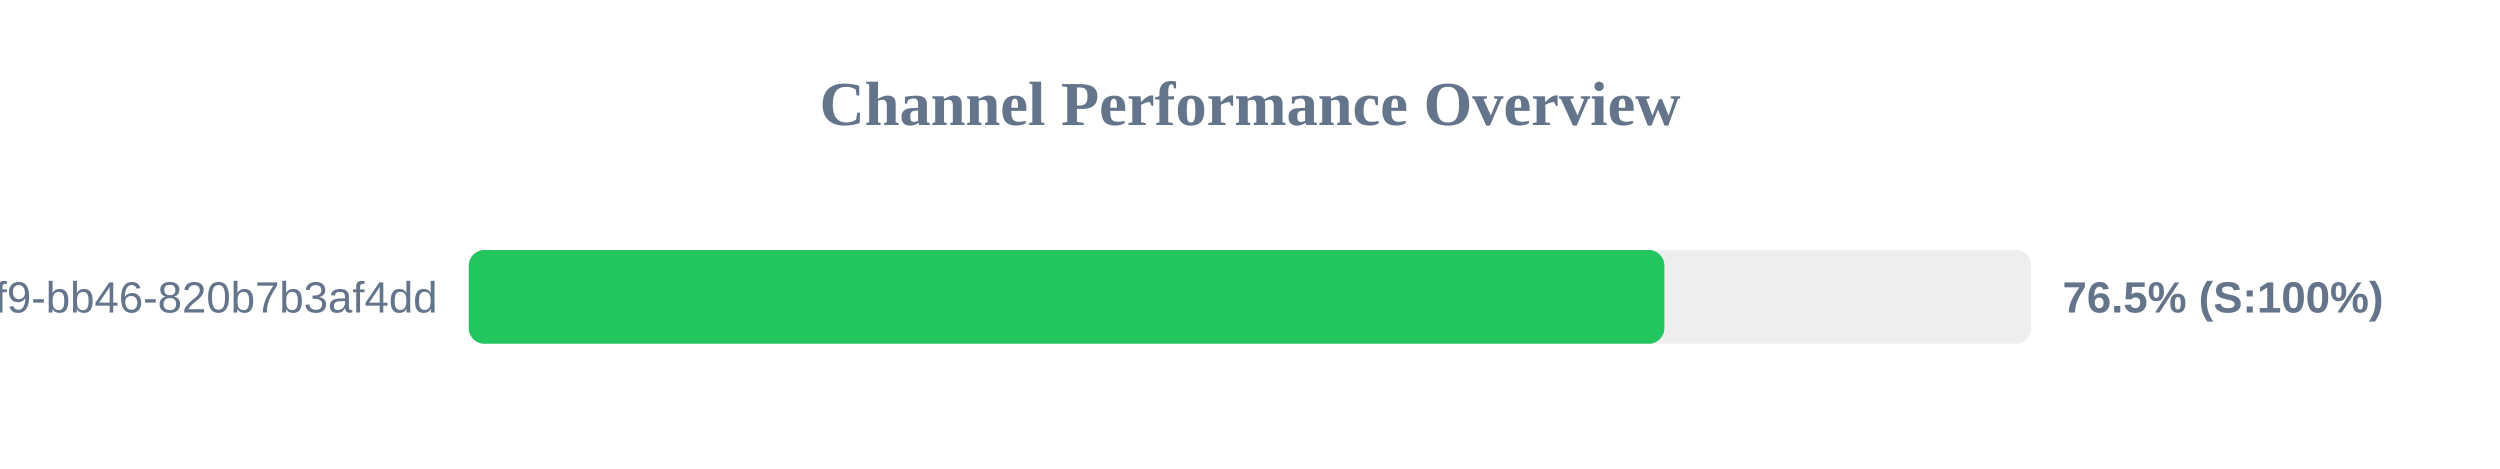
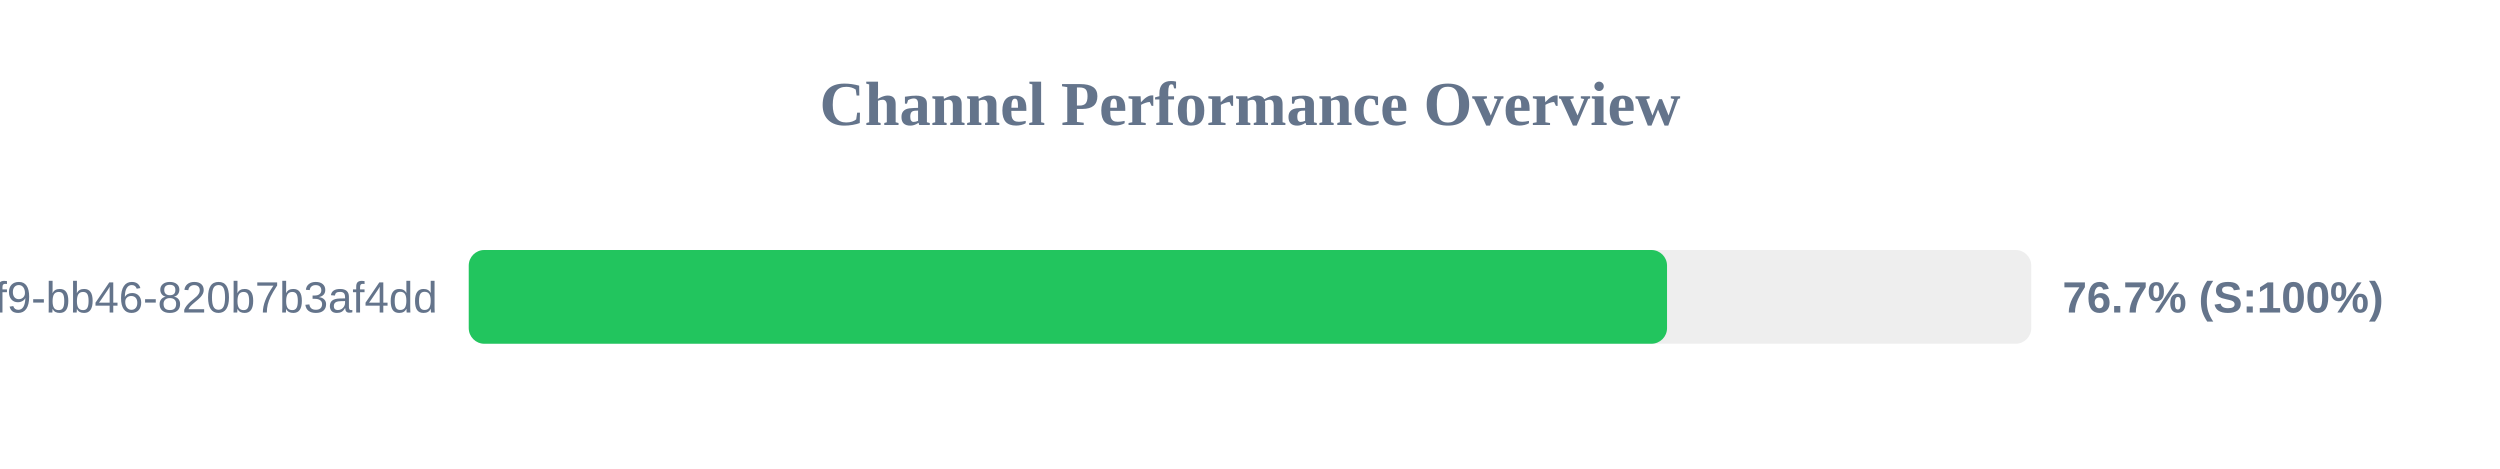
<svg xmlns="http://www.w3.org/2000/svg" width="800" height="150" version="1.1">
  <style>
        .row { font: 14px Arial; fill: #64748b; }
        .score { font: bold 14px Arial; fill: #64748b; }
    </style>
  <text x="400" y="40" text-anchor="middle" font-size="20px" font-weight="bold" fill="#64748b">Channel Performance Overview</text>
  <rect x="150" y="80" width="500" height="30" fill="#eee" rx="5" />
-   <rect x="150" y="80" width="382.6" height="30" fill="#22c55e" rx="5" />
+   <rect x="150" y="80" width="383.45" height="30" fill="#22c55e" rx="5" />
  <text x="140" y="100" text-anchor="end" class="row">?uuid=80b2ac81-ba69-41f9-bb46-820b7b3af4dd</text>
-   <text x="660" y="100" text-anchor="start" class="score">76.5% (S:100%)</text>
+   <text x="660" y="100" text-anchor="start" class="score">76.7% (S:100%)</text>
</svg>
